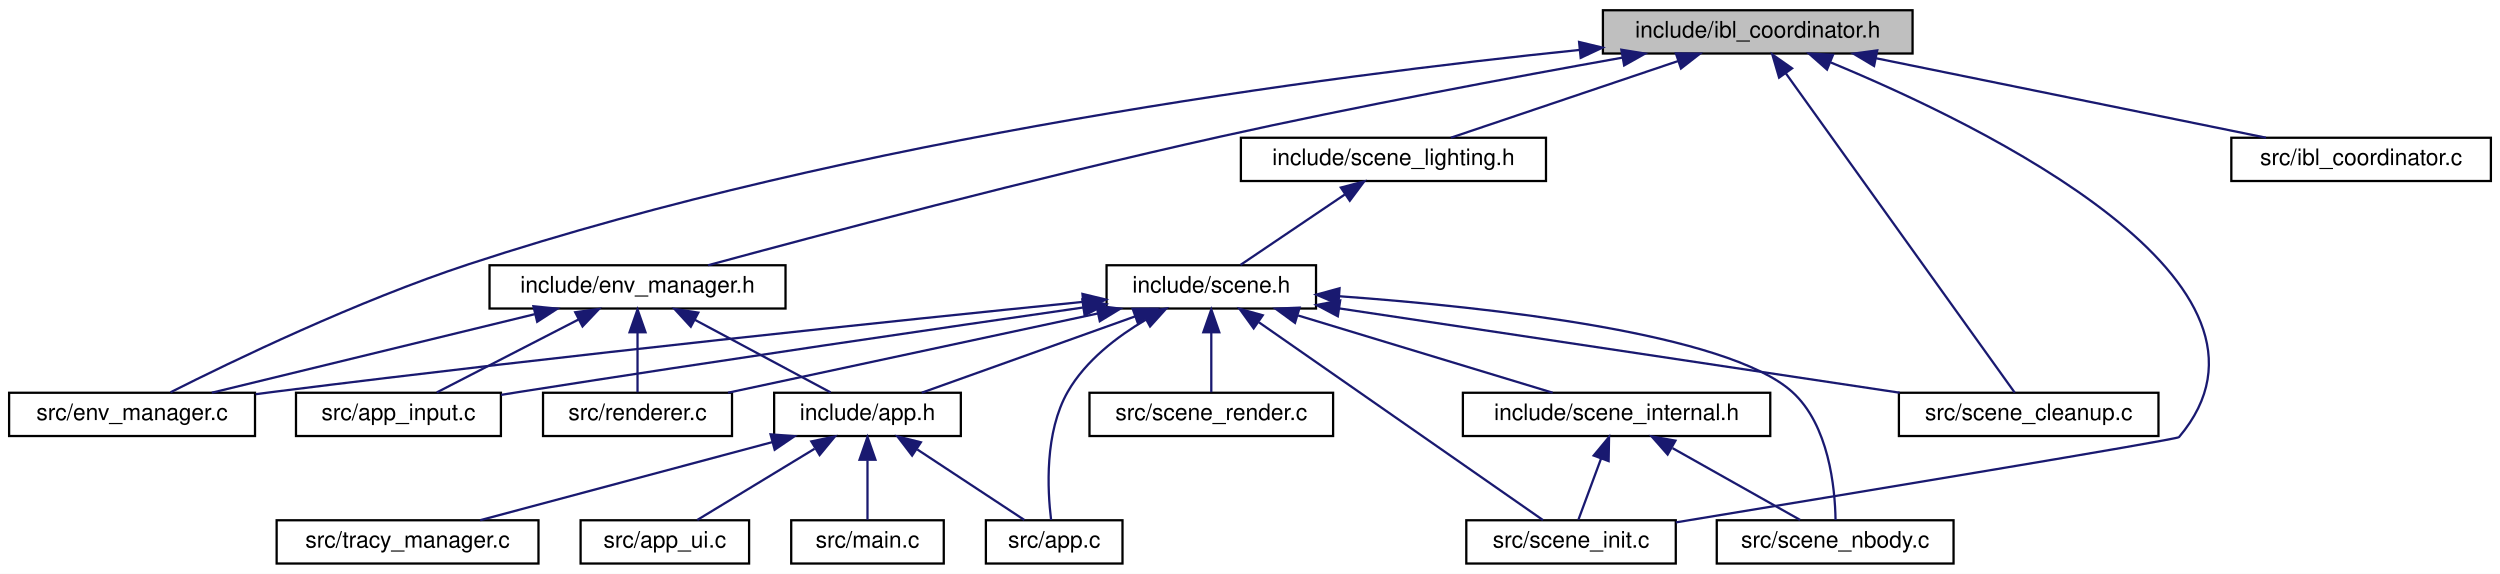
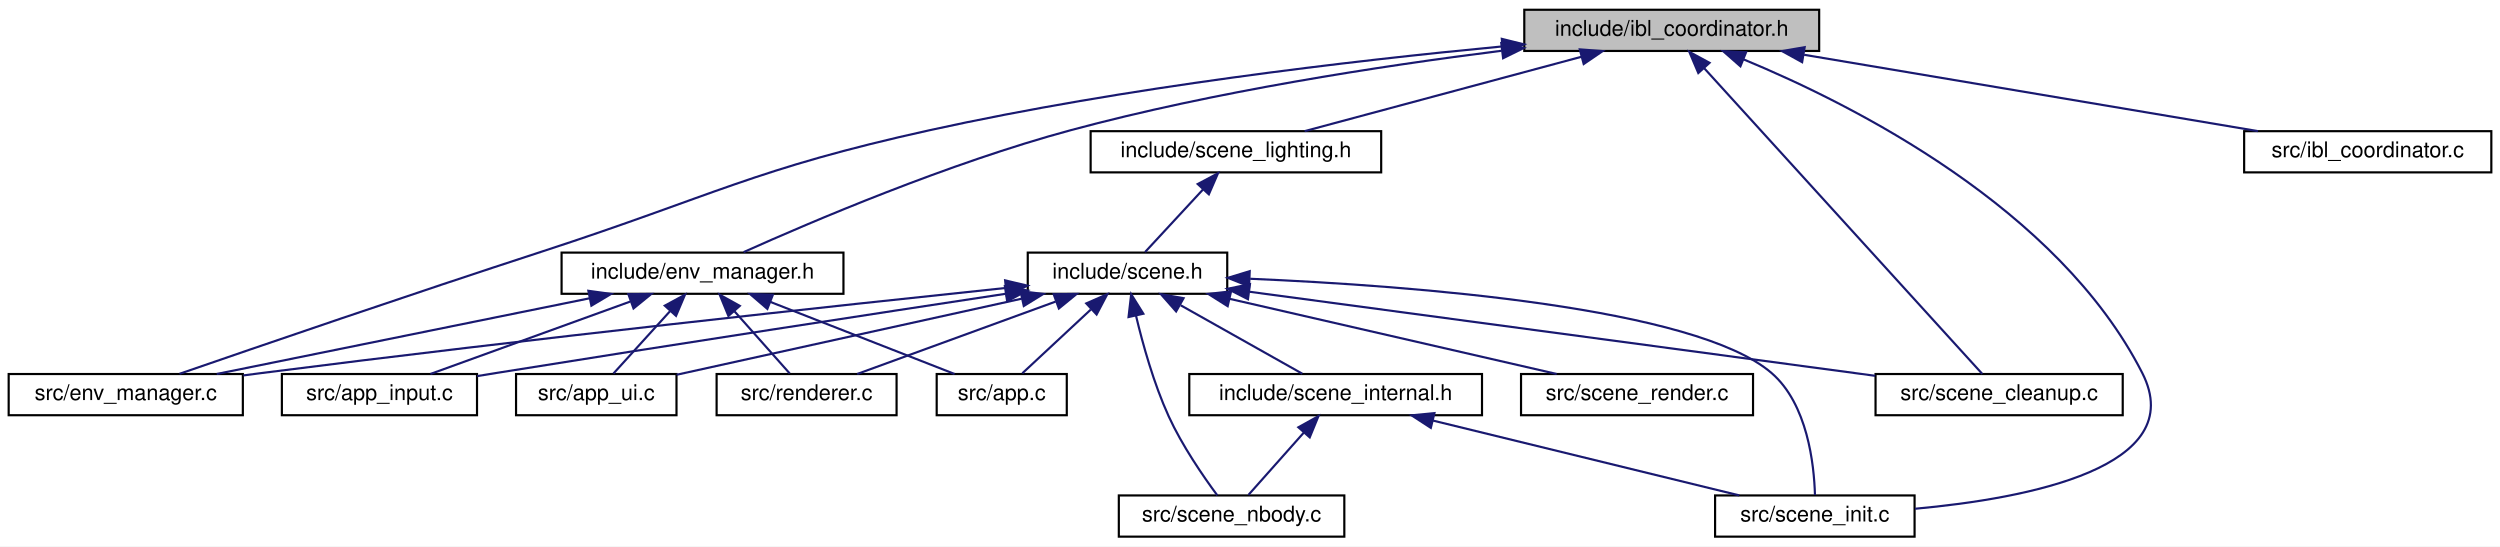
- <svg xmlns="http://www.w3.org/2000/svg" xmlns:xlink="http://www.w3.org/1999/xlink" width="1098pt" height="252pt" viewBox="0.00 0.00 1098.00 252.00">
+ <svg xmlns="http://www.w3.org/2000/svg" xmlns:xlink="http://www.w3.org/1999/xlink" width="1153pt" height="252pt" viewBox="0.00 0.00 1153.00 252.00">
  <g id="graph0" class="graph" transform="scale(1 1) rotate(0) translate(4 248)">
-     <polygon fill="white" stroke="transparent" points="-4,4 -4,-248 1094,-248 1094,4 -4,4" />
+     <polygon fill="white" stroke="transparent" points="-4,4 -4,-248 1149,-248 1149,4 -4,4" />
    <g id="node1" class="node">
      <g id="a_node1">
        <a xlink:title="Coordinator for progressive Image-Based Lighting (IBL) generation.">
-           <polygon fill="#bfbfbf" stroke="black" points="700,-224.5 700,-243.5 836,-243.5 836,-224.5 700,-224.5" />
-           <text text-anchor="middle" x="768" y="-231.5" font-family="Helvetica,sans-Serif" font-size="10.00">include/ibl_coordinator.h</text>
+           <polygon fill="#bfbfbf" stroke="black" points="699,-224.5 699,-243.5 835,-243.5 835,-224.5 699,-224.5" />
+           <text text-anchor="middle" x="767" y="-231.5" font-family="Helvetica,sans-Serif" font-size="10.00">include/ibl_coordinator.h</text>
        </a>
      </g>
    </g>
    <g id="node2" class="node">
      <g id="a_node2">
        <a xlink:href="env__manager_8h.html" target="_top" xlink:title="Environment and IBL management module.">
-           <polygon fill="white" stroke="black" points="211,-112.5 211,-131.5 341,-131.5 341,-112.5 211,-112.5" />
-           <text text-anchor="middle" x="276" y="-119.5" font-family="Helvetica,sans-Serif" font-size="10.00">include/env_manager.h</text>
+           <polygon fill="white" stroke="black" points="255,-112.5 255,-131.5 385,-131.5 385,-112.5 255,-112.5" />
+           <text text-anchor="middle" x="320" y="-119.5" font-family="Helvetica,sans-Serif" font-size="10.00">include/env_manager.h</text>
        </a>
      </g>
    </g>
    <g id="edge1" class="edge">
-       <path fill="none" stroke="midnightblue" d="M708.67,-222.71C660.83,-214.16 591.87,-201.3 532,-188 450.31,-169.86 354.99,-144.55 306.99,-131.51" />
-       <polygon fill="midnightblue" stroke="midnightblue" points="708.1,-226.16 718.55,-224.47 709.32,-219.27 708.1,-226.16" />
-     </g>
-     <g id="node9" class="node">
-       <g id="a_node9">
+       <path fill="none" stroke="midnightblue" d="M688.53,-224.59C632.57,-217.54 555.88,-205.75 490,-188 433.56,-172.8 369.91,-145.62 338.95,-131.72" />
+       <polygon fill="midnightblue" stroke="midnightblue" points="688.38,-228.1 698.73,-225.85 689.23,-221.15 688.38,-228.1" />
+     </g>
+     <g id="node6" class="node">
+       <g id="a_node6">
        <a xlink:href="env__manager_8c.html" target="_top" xlink:title=" ">
          <polygon fill="white" stroke="black" points="0,-56.5 0,-75.5 108,-75.5 108,-56.5 0,-56.5" />
          <text text-anchor="middle" x="54" y="-63.5" font-family="Helvetica,sans-Serif" font-size="10.00">src/env_manager.c</text>
        </a>
      </g>
    </g>
-     <g id="edge24" class="edge">
-       <path fill="none" stroke="midnightblue" d="M689.74,-226.07C578.93,-214.69 370.97,-187.53 202,-132 152.94,-115.88 97.95,-89.35 70.89,-75.71" />
-       <polygon fill="midnightblue" stroke="midnightblue" points="689.53,-229.57 699.83,-227.09 690.24,-222.6 689.53,-229.57" />
+     <g id="edge21" class="edge">
+       <path fill="none" stroke="midnightblue" d="M688.88,-226.59C619.13,-219.95 514.46,-207.73 425,-188 343.6,-170.05 325.26,-157.81 246,-132 185.77,-112.39 115.32,-88.22 78.79,-75.6" />
+       <polygon fill="midnightblue" stroke="midnightblue" points="688.63,-230.08 698.91,-227.53 689.28,-223.11 688.63,-230.08" />
+     </g>
+     <g id="node8" class="node">
+       <g id="a_node8">
+         <a xlink:href="scene__lighting_8h.html" target="_top" xlink:title="IBL, probes, and materials sub-struct extracted from Scene.">
+           <polygon fill="white" stroke="black" points="499,-168.5 499,-187.5 633,-187.5 633,-168.5 499,-168.5" />
+           <text text-anchor="middle" x="566" y="-175.5" font-family="Helvetica,sans-Serif" font-size="10.00">include/scene_lighting.h</text>
+         </a>
+       </g>
+     </g>
+     <g id="edge7" class="edge">
+       <path fill="none" stroke="midnightblue" d="M725.42,-221.83C687.47,-211.63 632.19,-196.78 597.7,-187.52" />
+       <polygon fill="midnightblue" stroke="midnightblue" points="724.59,-225.23 735.15,-224.44 726.4,-218.47 724.59,-225.23" />
    </g>
    <g id="node11" class="node">
      <g id="a_node11">
-         <a xlink:href="scene__lighting_8h.html" target="_top" xlink:title="IBL, probes, and materials sub-struct extracted from Scene.">
-           <polygon fill="white" stroke="black" points="541,-168.5 541,-187.5 675,-187.5 675,-168.5 541,-168.5" />
-           <text text-anchor="middle" x="608" y="-175.5" font-family="Helvetica,sans-Serif" font-size="10.00">include/scene_lighting.h</text>
-         </a>
-       </g>
-     </g>
-     <g id="edge10" class="edge">
-       <path fill="none" stroke="midnightblue" d="M732.95,-221.17C702.83,-211 660.1,-196.59 633.23,-187.52" />
-       <polygon fill="midnightblue" stroke="midnightblue" points="732.05,-224.56 742.65,-224.44 734.29,-217.93 732.05,-224.56" />
-     </g>
-     <g id="node14" class="node">
-       <g id="a_node14">
        <a xlink:href="scene__init_8c.html" target="_top" xlink:title=" ">
-           <polygon fill="white" stroke="black" points="640,-0.5 640,-19.5 732,-19.5 732,-0.5 640,-0.5" />
-           <text text-anchor="middle" x="686" y="-7.5" font-family="Helvetica,sans-Serif" font-size="10.00">src/scene_init.c</text>
-         </a>
-       </g>
-     </g>
-     <g id="edge27" class="edge">
-       <path fill="none" stroke="midnightblue" d="M800.13,-220.54C866.94,-192.89 1010.06,-123.48 953,-56 952.11,-54.94 808.15,-31.11 732.02,-18.57" />
-       <polygon fill="midnightblue" stroke="midnightblue" points="798.43,-217.46 790.48,-224.47 801.07,-223.94 798.43,-217.46" />
-     </g>
-     <g id="node16" class="node">
-       <g id="a_node16">
+           <polygon fill="white" stroke="black" points="787,-0.5 787,-19.5 879,-19.5 879,-0.5 787,-0.5" />
+           <text text-anchor="middle" x="833" y="-7.5" font-family="Helvetica,sans-Serif" font-size="10.00">src/scene_init.c</text>
+         </a>
+       </g>
+     </g>
+     <g id="edge24" class="edge">
+       <path fill="none" stroke="midnightblue" d="M800.22,-220.58C850.8,-199.62 945.33,-151.95 984,-76 1006.15,-32.51 931.33,-18.12 879.21,-13.36" />
+       <polygon fill="midnightblue" stroke="midnightblue" points="798.68,-217.42 790.72,-224.41 801.3,-223.91 798.68,-217.42" />
+     </g>
+     <g id="node13" class="node">
+       <g id="a_node13">
        <a xlink:href="scene__cleanup_8c.html" target="_top" xlink:title=" ">
-           <polygon fill="white" stroke="black" points="830,-56.5 830,-75.5 944,-75.5 944,-56.5 830,-56.5" />
-           <text text-anchor="middle" x="887" y="-63.5" font-family="Helvetica,sans-Serif" font-size="10.00">src/scene_cleanup.c</text>
-         </a>
-       </g>
-     </g>
-     <g id="edge26" class="edge">
-       <path fill="none" stroke="midnightblue" d="M780.36,-215.76C805.57,-180.59 862.14,-101.68 880.86,-75.57" />
-       <polygon fill="midnightblue" stroke="midnightblue" points="777.38,-213.91 774.4,-224.08 783.07,-217.99 777.38,-213.91" />
-     </g>
-     <g id="node18" class="node">
-       <g id="a_node18">
+           <polygon fill="white" stroke="black" points="861,-56.5 861,-75.5 975,-75.5 975,-56.5 861,-56.5" />
+           <text text-anchor="middle" x="918" y="-63.5" font-family="Helvetica,sans-Serif" font-size="10.00">src/scene_cleanup.c</text>
+         </a>
+       </g>
+     </g>
+     <g id="edge23" class="edge">
+       <path fill="none" stroke="midnightblue" d="M781.87,-216.65C813.45,-181.94 886.26,-101.9 910.21,-75.57" />
+       <polygon fill="midnightblue" stroke="midnightblue" points="779.26,-214.32 775.12,-224.08 784.44,-219.03 779.26,-214.32" />
+     </g>
+     <g id="node15" class="node">
+       <g id="a_node15">
        <a xlink:href="ibl__coordinator_8c.html" target="_top" xlink:title="Implementation of the IBL generation state machine.">
-           <polygon fill="white" stroke="black" points="976,-168.5 976,-187.5 1090,-187.5 1090,-168.5 976,-168.5" />
-           <text text-anchor="middle" x="1033" y="-175.5" font-family="Helvetica,sans-Serif" font-size="10.00">src/ibl_coordinator.c</text>
-         </a>
-       </g>
-     </g>
-     <g id="edge25" class="edge">
-       <path fill="none" stroke="midnightblue" d="M819.97,-222.41C870.05,-212.2 944.86,-196.96 991.21,-187.52" />
-       <polygon fill="midnightblue" stroke="midnightblue" points="819.09,-219.02 809.99,-224.44 820.49,-225.88 819.09,-219.02" />
+           <polygon fill="white" stroke="black" points="1031,-168.5 1031,-187.5 1145,-187.5 1145,-168.5 1031,-168.5" />
+           <text text-anchor="middle" x="1088" y="-175.5" font-family="Helvetica,sans-Serif" font-size="10.00">src/ibl_coordinator.c</text>
+         </a>
+       </g>
+     </g>
+     <g id="edge22" class="edge">
+       <path fill="none" stroke="midnightblue" d="M828.06,-222.73C888.72,-212.52 980.65,-197.06 1037.37,-187.52" />
+       <polygon fill="midnightblue" stroke="midnightblue" points="827.14,-219.33 817.86,-224.44 828.31,-226.24 827.14,-219.33" />
    </g>
    <g id="node3" class="node">
      <g id="a_node3">
-         <a xlink:href="app_8h.html" target="_top" xlink:title=" ">
-           <polygon fill="white" stroke="black" points="336,-56.5 336,-75.5 418,-75.5 418,-56.5 336,-56.5" />
-           <text text-anchor="middle" x="377" y="-63.5" font-family="Helvetica,sans-Serif" font-size="10.00">include/app.h</text>
+         <a xlink:href="app_8c.html" target="_top" xlink:title=" ">
+           <polygon fill="white" stroke="black" points="428,-56.5 428,-75.5 488,-75.5 488,-56.5 428,-56.5" />
+           <text text-anchor="middle" x="458" y="-63.5" font-family="Helvetica,sans-Serif" font-size="10.00">src/app.c</text>
        </a>
      </g>
    </g>
    <g id="edge2" class="edge">
-       <path fill="none" stroke="midnightblue" d="M301.08,-107.59C319.76,-97.61 344.7,-84.27 360.81,-75.65" />
-       <polygon fill="midnightblue" stroke="midnightblue" points="299.4,-104.52 292.23,-112.32 302.7,-110.7 299.4,-104.52" />
-     </g>
-     <g id="node8" class="node">
-       <g id="a_node8">
+       <path fill="none" stroke="midnightblue" d="M351.25,-108.77C377.17,-98.63 413.36,-84.47 436.24,-75.52" />
+       <polygon fill="midnightblue" stroke="midnightblue" points="349.9,-105.54 341.87,-112.44 352.45,-112.06 349.9,-105.54" />
+     </g>
+     <g id="node4" class="node">
+       <g id="a_node4">
        <a xlink:href="app__input_8c.html" target="_top" xlink:title=" ">
          <polygon fill="white" stroke="black" points="126,-56.5 126,-75.5 216,-75.5 216,-56.5 126,-56.5" />
          <text text-anchor="middle" x="171" y="-63.5" font-family="Helvetica,sans-Serif" font-size="10.00">src/app_input.c</text>
        </a>
      </g>
    </g>
-     <g id="edge7" class="edge">
-       <path fill="none" stroke="midnightblue" d="M250.19,-107.73C230.75,-97.73 204.65,-84.31 187.83,-75.65" />
-       <polygon fill="midnightblue" stroke="midnightblue" points="248.64,-110.86 259.13,-112.32 251.84,-104.64 248.64,-110.86" />
-     </g>
-     <g id="edge8" class="edge">
-       <path fill="none" stroke="midnightblue" d="M230.88,-110.02C188.94,-99.82 127.35,-84.84 89.01,-75.52" />
-       <polygon fill="midnightblue" stroke="midnightblue" points="230.28,-113.48 240.82,-112.44 231.93,-106.68 230.28,-113.48" />
-     </g>
-     <g id="node10" class="node">
-       <g id="a_node10">
-         <a xlink:href="renderer_8c.html" target="_top" xlink:title=" ">
-           <polygon fill="white" stroke="black" points="234.5,-56.5 234.5,-75.5 317.5,-75.5 317.5,-56.5 234.5,-56.5" />
-           <text text-anchor="middle" x="276" y="-63.5" font-family="Helvetica,sans-Serif" font-size="10.00">src/renderer.c</text>
-         </a>
-       </g>
-     </g>
-     <g id="edge9" class="edge">
-       <path fill="none" stroke="midnightblue" d="M276,-101.8C276,-92.91 276,-82.78 276,-75.75" />
-       <polygon fill="midnightblue" stroke="midnightblue" points="272.5,-102.08 276,-112.08 279.5,-102.08 272.5,-102.08" />
-     </g>
-     <g id="node4" class="node">
-       <g id="a_node4">
-         <a xlink:href="app_8c.html" target="_top" xlink:title=" ">
-           <polygon fill="white" stroke="black" points="429,-0.5 429,-19.5 489,-19.5 489,-0.5 429,-0.5" />
-           <text text-anchor="middle" x="459" y="-7.5" font-family="Helvetica,sans-Serif" font-size="10.00">src/app.c</text>
-         </a>
-       </g>
-     </g>
    <g id="edge3" class="edge">
-       <path fill="none" stroke="midnightblue" d="M398.83,-50.62C413.81,-40.76 433.2,-27.99 445.86,-19.65" />
-       <polygon fill="midnightblue" stroke="midnightblue" points="396.6,-47.9 390.17,-56.32 400.45,-53.75 396.6,-47.9" />
+       <path fill="none" stroke="midnightblue" d="M286.63,-108.91C258.62,-98.75 219.3,-84.51 194.5,-75.52" />
+       <polygon fill="midnightblue" stroke="midnightblue" points="285.8,-112.33 296.39,-112.44 288.18,-105.75 285.8,-112.33" />
    </g>
    <g id="node5" class="node">
      <g id="a_node5">
        <a xlink:href="app__ui_8c.html" target="_top" xlink:title=" ">
-           <polygon fill="white" stroke="black" points="251,-0.5 251,-19.5 325,-19.5 325,-0.5 251,-0.5" />
-           <text text-anchor="middle" x="288" y="-7.5" font-family="Helvetica,sans-Serif" font-size="10.00">src/app_ui.c</text>
+           <polygon fill="white" stroke="black" points="234,-56.5 234,-75.5 308,-75.5 308,-56.5 234,-56.5" />
+           <text text-anchor="middle" x="271" y="-63.5" font-family="Helvetica,sans-Serif" font-size="10.00">src/app_ui.c</text>
        </a>
      </g>
    </g>
    <g id="edge4" class="edge">
-       <path fill="none" stroke="midnightblue" d="M353.76,-50.9C337.44,-41 316.13,-28.07 302.26,-19.65" />
-       <polygon fill="midnightblue" stroke="midnightblue" points="352.34,-54.13 362.7,-56.32 355.97,-48.14 352.34,-54.13" />
-     </g>
-     <g id="node6" class="node">
-       <g id="a_node6">
-         <a xlink:href="main_8c.html" target="_top" xlink:title=" ">
-           <polygon fill="white" stroke="black" points="343.5,-0.5 343.5,-19.5 410.5,-19.5 410.5,-0.5 343.5,-0.5" />
-           <text text-anchor="middle" x="377" y="-7.5" font-family="Helvetica,sans-Serif" font-size="10.00">src/main.c</text>
-         </a>
-       </g>
+       <path fill="none" stroke="midnightblue" d="M304.97,-104.43C296.38,-94.97 285.96,-83.48 278.94,-75.75" />
+       <polygon fill="midnightblue" stroke="midnightblue" points="302.6,-107.03 311.91,-112.08 307.78,-102.33 302.6,-107.03" />
    </g>
    <g id="edge5" class="edge">
-       <path fill="none" stroke="midnightblue" d="M377,-45.8C377,-36.91 377,-26.78 377,-19.75" />
-       <polygon fill="midnightblue" stroke="midnightblue" points="373.5,-46.08 377,-56.08 380.5,-46.08 373.5,-46.08" />
+       <path fill="none" stroke="midnightblue" d="M267.83,-110.41C217.56,-100.2 142.47,-84.96 95.95,-75.52" />
+       <polygon fill="midnightblue" stroke="midnightblue" points="267.36,-113.88 277.85,-112.44 268.75,-107.02 267.36,-113.88" />
    </g>
    <g id="node7" class="node">
      <g id="a_node7">
-         <a xlink:href="tracy__manager_8c.html" target="_top" xlink:title=" ">
-           <polygon fill="white" stroke="black" points="117.5,-0.5 117.5,-19.5 232.5,-19.5 232.5,-0.5 117.5,-0.5" />
-           <text text-anchor="middle" x="175" y="-7.5" font-family="Helvetica,sans-Serif" font-size="10.00">src/tracy_manager.c</text>
+         <a xlink:href="renderer_8c.html" target="_top" xlink:title=" ">
+           <polygon fill="white" stroke="black" points="326.5,-56.5 326.5,-75.5 409.5,-75.5 409.5,-56.5 326.5,-56.5" />
+           <text text-anchor="middle" x="368" y="-63.5" font-family="Helvetica,sans-Serif" font-size="10.00">src/renderer.c</text>
        </a>
      </g>
    </g>
    <g id="edge6" class="edge">
-       <path fill="none" stroke="midnightblue" d="M335.21,-53.83C297.07,-43.63 241.52,-28.78 206.86,-19.52" />
-       <polygon fill="midnightblue" stroke="midnightblue" points="334.43,-57.24 344.99,-56.44 336.24,-50.48 334.43,-57.24" />
+       <path fill="none" stroke="midnightblue" d="M334.73,-104.43C343.14,-94.97 353.35,-83.48 360.22,-75.75" />
+       <polygon fill="midnightblue" stroke="midnightblue" points="331.95,-102.28 327.93,-112.08 337.19,-106.93 331.95,-102.28" />
+     </g>
+     <g id="node9" class="node">
+       <g id="a_node9">
+         <a xlink:href="scene_8h.html" target="_top" xlink:title=" ">
+           <polygon fill="white" stroke="black" points="470,-112.5 470,-131.5 562,-131.5 562,-112.5 470,-112.5" />
+           <text text-anchor="middle" x="516" y="-119.5" font-family="Helvetica,sans-Serif" font-size="10.00">include/scene.h</text>
+         </a>
+       </g>
+     </g>
+     <g id="edge8" class="edge">
+       <path fill="none" stroke="midnightblue" d="M550.92,-160.72C542.11,-151.2 531.33,-139.56 524.1,-131.75" />
+       <polygon fill="midnightblue" stroke="midnightblue" points="548.38,-163.12 557.74,-168.08 553.52,-158.37 548.38,-163.12" />
+     </g>
+     <g id="edge12" class="edge">
+       <path fill="none" stroke="midnightblue" d="M499.09,-105.25C488.8,-95.67 476.03,-83.79 467.49,-75.83" />
+       <polygon fill="midnightblue" stroke="midnightblue" points="496.98,-108.07 506.68,-112.32 501.75,-102.95 496.98,-108.07" />
+     </g>
+     <g id="edge13" class="edge">
+       <path fill="none" stroke="midnightblue" d="M459.69,-112.49C401.05,-103.59 306.54,-89.1 225,-76 222.09,-75.53 219.09,-75.05 216.07,-74.55" />
+       <polygon fill="midnightblue" stroke="midnightblue" points="459.45,-116 469.86,-114.04 460.5,-109.07 459.45,-116" />
+     </g>
+     <g id="edge14" class="edge">
+       <path fill="none" stroke="midnightblue" d="M467.25,-110.26C420.37,-99.92 350.53,-84.53 308.04,-75.16" />
+       <polygon fill="midnightblue" stroke="midnightblue" points="466.66,-113.71 477.18,-112.44 468.17,-106.87 466.66,-113.71" />
+     </g>
+     <g id="edge15" class="edge">
+       <path fill="none" stroke="midnightblue" d="M459.87,-115.2C382.58,-107.09 239.1,-91.6 117,-76 114.15,-75.64 111.23,-75.25 108.28,-74.86" />
+       <polygon fill="midnightblue" stroke="midnightblue" points="459.56,-118.69 469.87,-116.25 460.29,-111.72 459.56,-118.69" />
+     </g>
+     <g id="edge16" class="edge">
+       <path fill="none" stroke="midnightblue" d="M482.85,-108.91C455.03,-98.75 415.98,-84.51 391.34,-75.52" />
+       <polygon fill="midnightblue" stroke="midnightblue" points="481.96,-112.3 492.55,-112.44 484.35,-105.73 481.96,-112.3" />
+     </g>
+     <g id="node10" class="node">
+       <g id="a_node10">
+         <a xlink:href="scene__internal_8h.html" target="_top" xlink:title="Internal declarations shared across scene_*.c translation units.">
+           <polygon fill="white" stroke="black" points="544.5,-56.5 544.5,-75.5 679.5,-75.5 679.5,-56.5 544.5,-56.5" />
+           <text text-anchor="middle" x="612" y="-63.5" font-family="Helvetica,sans-Serif" font-size="10.00">include/scene_internal.h</text>
+         </a>
+       </g>
+     </g>
+     <g id="edge9" class="edge">
+       <path fill="none" stroke="midnightblue" d="M540.57,-107.18C558.24,-97.24 581.51,-84.15 596.61,-75.65" />
+       <polygon fill="midnightblue" stroke="midnightblue" points="538.42,-104.37 531.42,-112.32 541.86,-110.47 538.42,-104.37" />
+     </g>
+     <g id="edge18" class="edge">
+       <path fill="none" stroke="midnightblue" d="M572.58,-119.43C648.51,-116.18 777.91,-106.24 813,-76 829.64,-61.66 832.66,-33.85 833.06,-19.71" />
+       <polygon fill="midnightblue" stroke="midnightblue" points="572.09,-115.95 562.23,-119.85 572.37,-122.94 572.09,-115.95" />
    </g>
    <g id="node12" class="node">
      <g id="a_node12">
-         <a xlink:href="scene_8h.html" target="_top" xlink:title=" ">
-           <polygon fill="white" stroke="black" points="482,-112.5 482,-131.5 574,-131.5 574,-112.5 482,-112.5" />
-           <text text-anchor="middle" x="528" y="-119.5" font-family="Helvetica,sans-Serif" font-size="10.00">include/scene.h</text>
-         </a>
-       </g>
+         <a xlink:href="scene__nbody_8c.html" target="_top" xlink:title=" ">
+           <polygon fill="white" stroke="black" points="512,-0.5 512,-19.5 616,-19.5 616,-0.5 512,-0.5" />
+           <text text-anchor="middle" x="564" y="-7.5" font-family="Helvetica,sans-Serif" font-size="10.00">src/scene_nbody.c</text>
+         </a>
+       </g>
+     </g>
+     <g id="edge19" class="edge">
+       <path fill="none" stroke="midnightblue" d="M519.91,-102.46C523.08,-89.17 528.13,-71.04 535,-56 541.18,-42.47 550.96,-28.28 557.43,-19.53" />
+       <polygon fill="midnightblue" stroke="midnightblue" points="516.48,-101.78 517.7,-112.3 523.31,-103.31 516.48,-101.78" />
+     </g>
+     <g id="edge17" class="edge">
+       <path fill="none" stroke="midnightblue" d="M572.48,-113.41C648.81,-103.16 784.13,-84.98 860.82,-74.68" />
+       <polygon fill="midnightblue" stroke="midnightblue" points="571.56,-110.01 562.11,-114.81 572.49,-116.94 571.56,-110.01" />
+     </g>
+     <g id="node14" class="node">
+       <g id="a_node14">
+         <a xlink:href="scene__render_8c.html" target="_top" xlink:title=" ">
+           <polygon fill="white" stroke="black" points="697.5,-56.5 697.5,-75.5 804.5,-75.5 804.5,-56.5 697.5,-56.5" />
+           <text text-anchor="middle" x="751" y="-63.5" font-family="Helvetica,sans-Serif" font-size="10.00">src/scene_render.c</text>
+         </a>
+       </g>
+     </g>
+     <g id="edge20" class="edge">
+       <path fill="none" stroke="midnightblue" d="M563.21,-110.15C607.61,-99.95 673.19,-84.88 713.94,-75.52" />
+       <polygon fill="midnightblue" stroke="midnightblue" points="562.2,-106.79 553.24,-112.44 563.77,-113.62 562.2,-106.79" />
+     </g>
+     <g id="edge10" class="edge">
+       <path fill="none" stroke="midnightblue" d="M656.92,-54.02C698.67,-43.82 759.98,-28.84 798.15,-19.52" />
+       <polygon fill="midnightblue" stroke="midnightblue" points="655.9,-50.67 647.02,-56.44 657.56,-57.47 655.9,-50.67" />
    </g>
    <g id="edge11" class="edge">
-       <path fill="none" stroke="midnightblue" d="M586.7,-162.62C572.08,-152.76 553.17,-139.99 540.82,-131.65" />
-       <polygon fill="midnightblue" stroke="midnightblue" points="584.9,-165.63 595.15,-168.32 588.82,-159.83 584.9,-165.63" />
-     </g>
-     <g id="edge12" class="edge">
-       <path fill="none" stroke="midnightblue" d="M494.55,-109.04C466.14,-98.88 426.06,-84.55 400.81,-75.52" />
-       <polygon fill="midnightblue" stroke="midnightblue" points="493.48,-112.37 504.07,-112.44 495.84,-105.78 493.48,-112.37" />
-     </g>
-     <g id="edge16" class="edge">
-       <path fill="none" stroke="midnightblue" d="M499.27,-107.61C486.59,-100.15 472.81,-89.6 465,-76 454.73,-58.11 456.03,-32.81 457.64,-19.67" />
-       <polygon fill="midnightblue" stroke="midnightblue" points="497.76,-110.77 508.21,-112.49 501.11,-104.62 497.76,-110.77" />
-     </g>
-     <g id="edge17" class="edge">
-       <path fill="none" stroke="midnightblue" d="M471.6,-112.93C410.71,-104.14 310.91,-89.54 225,-76 222.09,-75.54 219.09,-75.06 216.07,-74.57" />
-       <polygon fill="midnightblue" stroke="midnightblue" points="471.36,-116.43 481.76,-114.39 472.36,-109.5 471.36,-116.43" />
-     </g>
-     <g id="edge18" class="edge">
-       <path fill="none" stroke="midnightblue" d="M471.46,-115.4C392.16,-107.42 243.43,-91.95 117,-76 114.15,-75.64 111.23,-75.26 108.28,-74.87" />
-       <polygon fill="midnightblue" stroke="midnightblue" points="471.41,-118.92 481.71,-116.43 472.11,-111.95 471.41,-118.92" />
-     </g>
-     <g id="edge19" class="edge">
-       <path fill="none" stroke="midnightblue" d="M478.28,-110.35C430.66,-100.14 359.72,-84.94 315.74,-75.52" />
-       <polygon fill="midnightblue" stroke="midnightblue" points="477.56,-113.77 488.07,-112.44 479.03,-106.93 477.56,-113.77" />
-     </g>
-     <g id="node13" class="node">
-       <g id="a_node13">
-         <a xlink:href="scene__internal_8h.html" target="_top" xlink:title="Internal declarations shared across scene_*.c translation units.">
-           <polygon fill="white" stroke="black" points="638.5,-56.5 638.5,-75.5 773.5,-75.5 773.5,-56.5 638.5,-56.5" />
-           <text text-anchor="middle" x="706" y="-63.5" font-family="Helvetica,sans-Serif" font-size="10.00">include/scene_internal.h</text>
-         </a>
-       </g>
-     </g>
-     <g id="edge13" class="edge">
-       <path fill="none" stroke="midnightblue" d="M566.12,-109.44C599.68,-99.26 647.77,-84.66 677.93,-75.52" />
-       <polygon fill="midnightblue" stroke="midnightblue" points="564.76,-106.19 556.2,-112.44 566.79,-112.89 564.76,-106.19" />
-     </g>
-     <g id="edge21" class="edge">
-       <path fill="none" stroke="midnightblue" d="M548.95,-106.42C582.36,-83.15 646.72,-38.35 673.66,-19.59" />
-       <polygon fill="midnightblue" stroke="midnightblue" points="546.61,-103.78 540.4,-112.37 550.6,-109.53 546.61,-103.78" />
-     </g>
-     <g id="node15" class="node">
-       <g id="a_node15">
-         <a xlink:href="scene__nbody_8c.html" target="_top" xlink:title=" ">
-           <polygon fill="white" stroke="black" points="750,-0.5 750,-19.5 854,-19.5 854,-0.5 750,-0.5" />
-           <text text-anchor="middle" x="802" y="-7.5" font-family="Helvetica,sans-Serif" font-size="10.00">src/scene_nbody.c</text>
-         </a>
-       </g>
-     </g>
-     <g id="edge22" class="edge">
-       <path fill="none" stroke="midnightblue" d="M584.36,-117.88C650.38,-113.09 754.4,-101.63 783,-76 799.29,-61.41 801.94,-33.71 802.17,-19.65" />
-       <polygon fill="midnightblue" stroke="midnightblue" points="583.84,-114.41 574.11,-118.59 584.33,-121.39 583.84,-114.41" />
-     </g>
-     <g id="edge20" class="edge">
-       <path fill="none" stroke="midnightblue" d="M584.17,-112.55C651.31,-102.45 762.99,-85.65 830.34,-75.52" />
-       <polygon fill="midnightblue" stroke="midnightblue" points="583.57,-109.1 574.2,-114.05 584.61,-116.02 583.57,-109.1" />
-     </g>
-     <g id="node17" class="node">
-       <g id="a_node17">
-         <a xlink:href="scene__render_8c.html" target="_top" xlink:title=" ">
-           <polygon fill="white" stroke="black" points="474.5,-56.5 474.5,-75.5 581.5,-75.5 581.5,-56.5 474.5,-56.5" />
-           <text text-anchor="middle" x="528" y="-63.5" font-family="Helvetica,sans-Serif" font-size="10.00">src/scene_render.c</text>
-         </a>
-       </g>
-     </g>
-     <g id="edge23" class="edge">
-       <path fill="none" stroke="midnightblue" d="M528,-101.8C528,-92.91 528,-82.78 528,-75.75" />
-       <polygon fill="midnightblue" stroke="midnightblue" points="524.5,-102.08 528,-112.08 531.5,-102.08 524.5,-102.08" />
-     </g>
-     <g id="edge14" class="edge">
-       <path fill="none" stroke="midnightblue" d="M699.22,-46.69C695.85,-37.59 691.93,-27.01 689.24,-19.75" />
-       <polygon fill="midnightblue" stroke="midnightblue" points="695.94,-47.92 702.7,-56.08 702.51,-45.49 695.94,-47.92" />
-     </g>
-     <g id="edge15" class="edge">
-       <path fill="none" stroke="midnightblue" d="M730.57,-51.18C748.24,-41.24 771.51,-28.15 786.61,-19.65" />
-       <polygon fill="midnightblue" stroke="midnightblue" points="728.42,-48.37 721.42,-56.32 731.86,-54.47 728.42,-48.37" />
+       <path fill="none" stroke="midnightblue" d="M597.27,-48.43C588.86,-38.97 578.65,-27.48 571.78,-19.75" />
+       <polygon fill="midnightblue" stroke="midnightblue" points="594.81,-50.93 604.07,-56.08 600.05,-46.28 594.81,-50.93" />
    </g>
  </g>
</svg>
